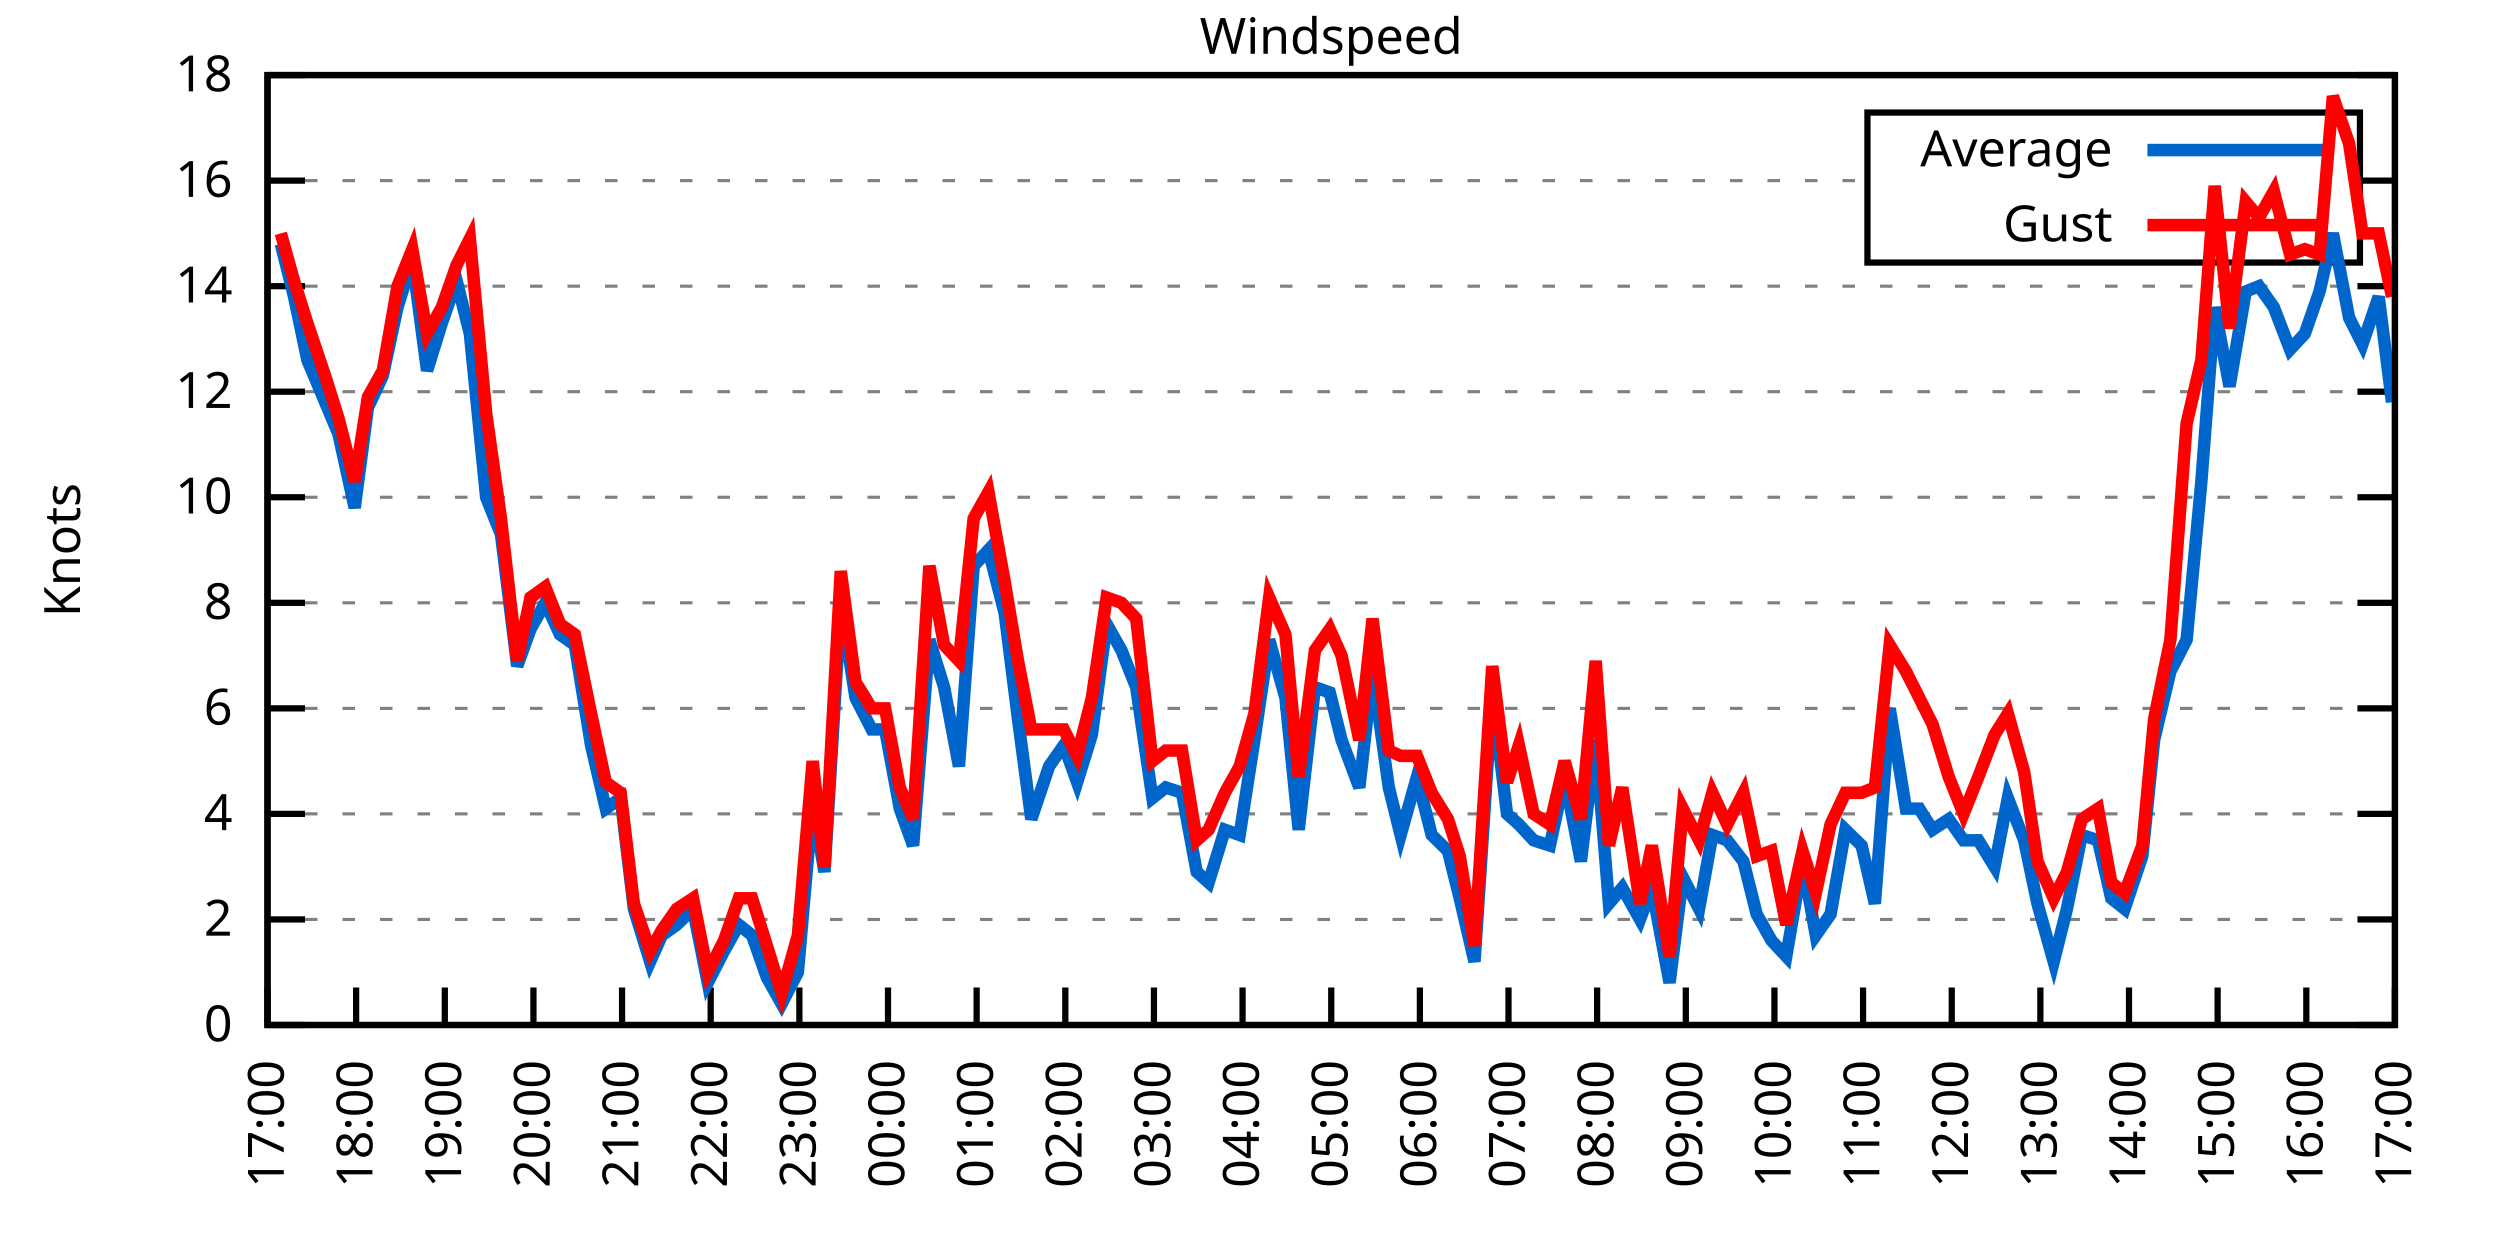
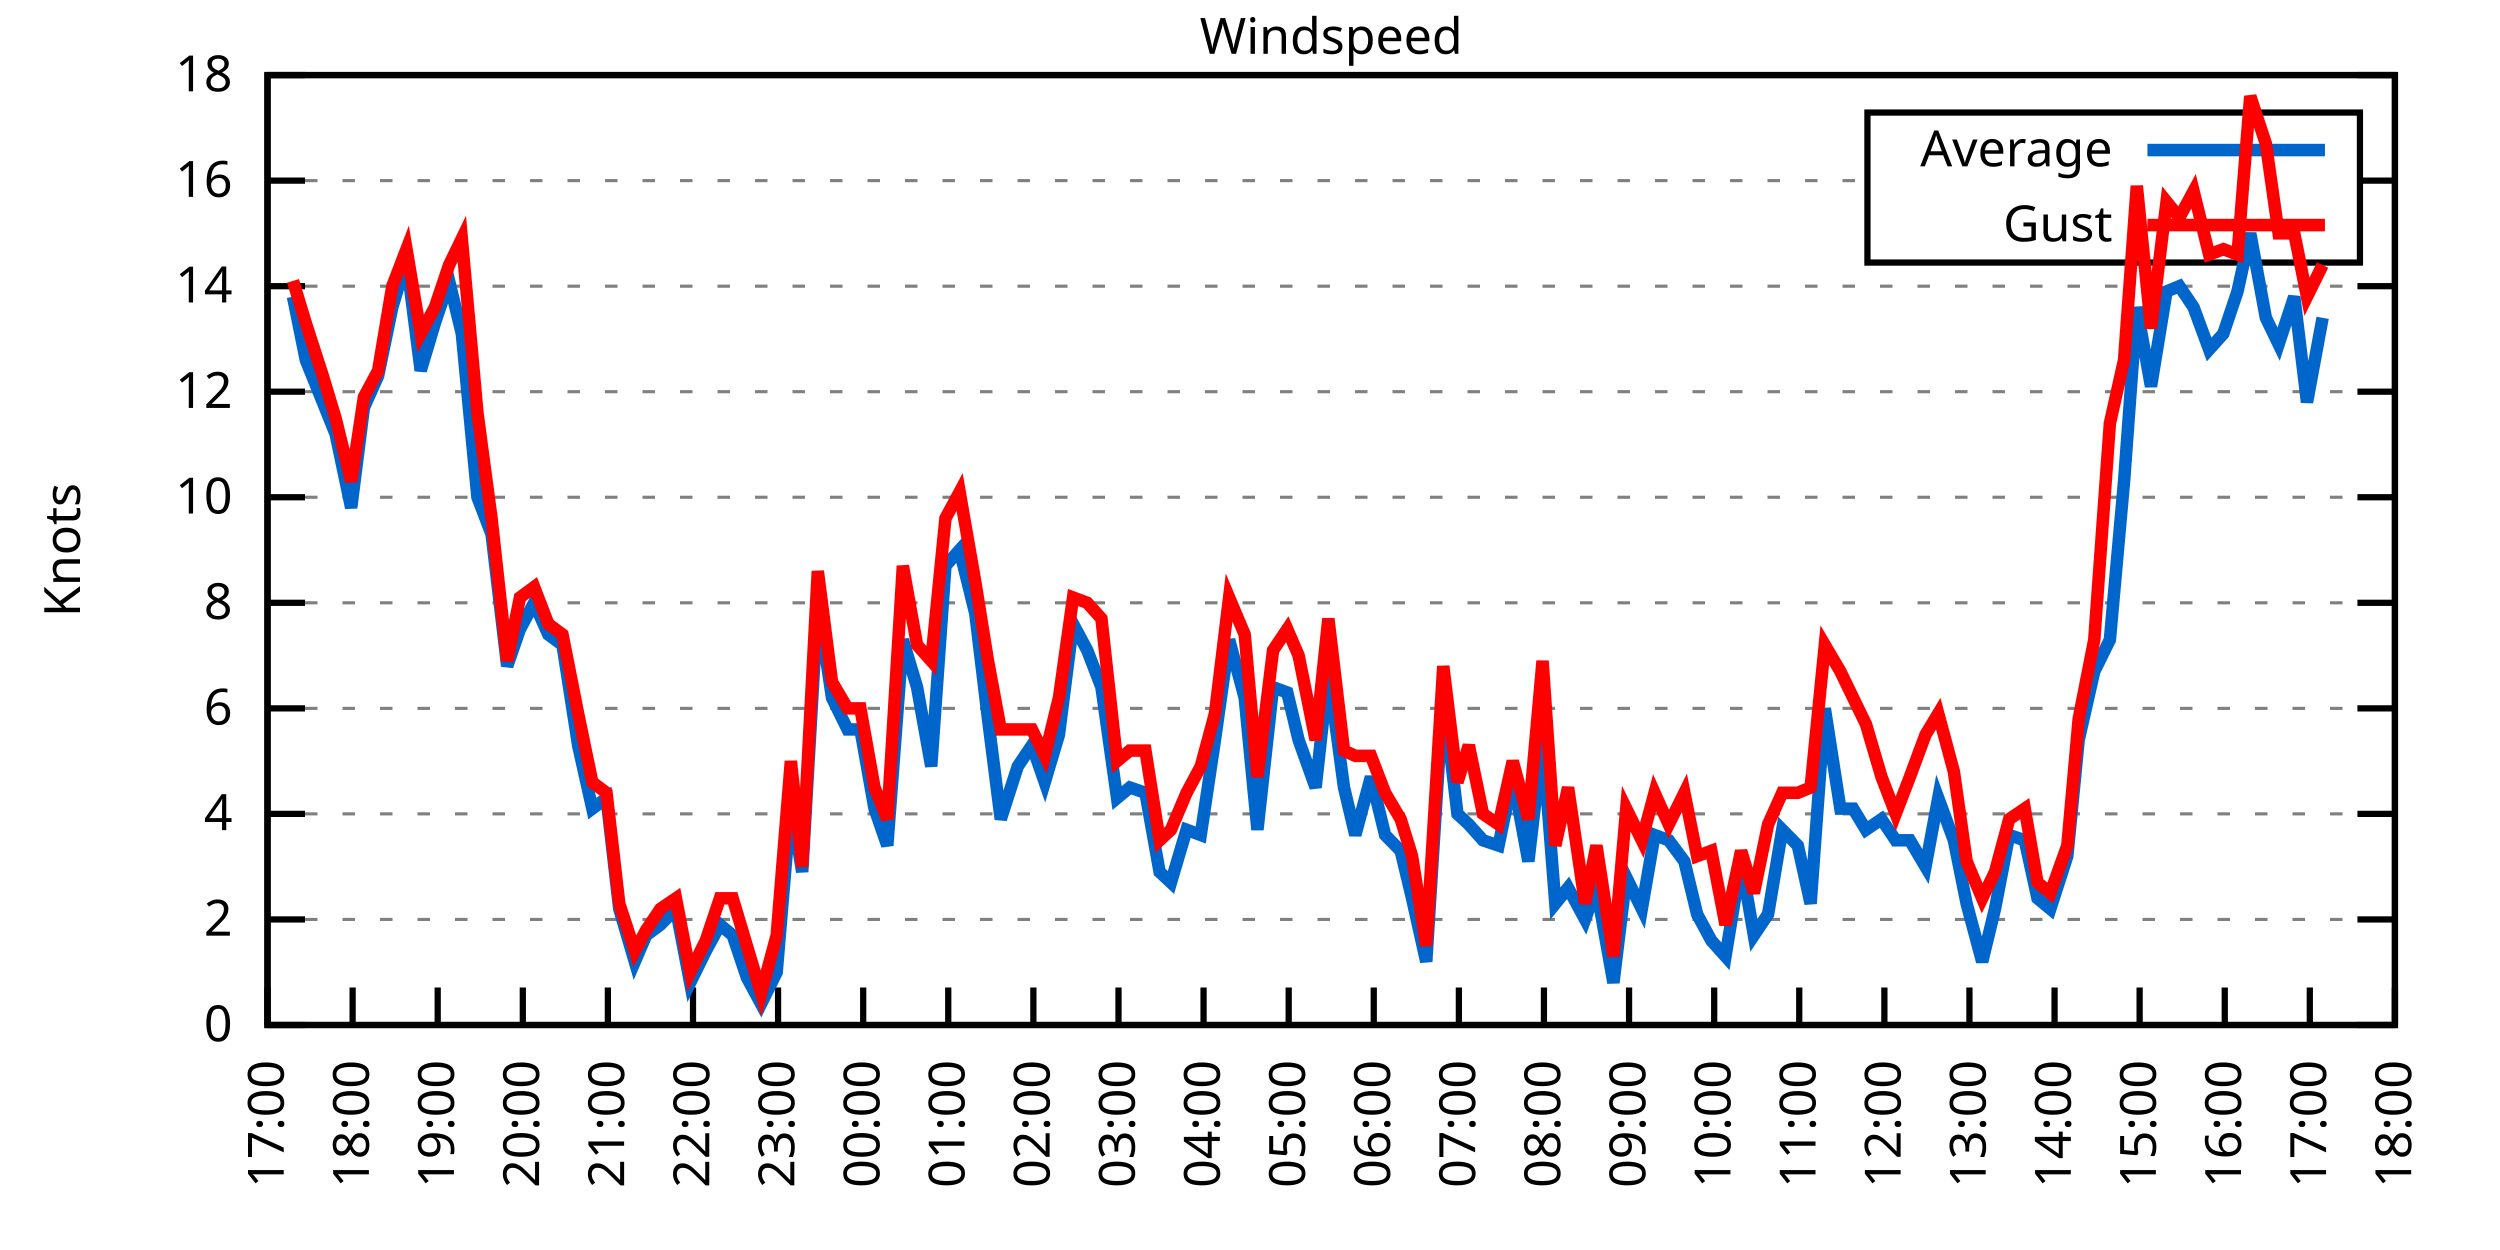
<svg xmlns="http://www.w3.org/2000/svg" xmlns:xlink="http://www.w3.org/1999/xlink" width="400" height="200" viewBox="0 0 400 200">
  <g id="gnuplot_canvas">
    <rect x="0" y="0" width="400" height="200" fill="none" />
    <defs>
      <circle id="gpDot" r="0.5" stroke-width="0.5" stroke="currentColor" />
      <path id="gpPt0" stroke-width="0.333" stroke="currentColor" d="M-1,0 h2 M0,-1 v2" />
      <path id="gpPt1" stroke-width="0.333" stroke="currentColor" d="M-1,-1 L1,1 M1,-1 L-1,1" />
      <path id="gpPt2" stroke-width="0.333" stroke="currentColor" d="M-1,0 L1,0 M0,-1 L0,1 M-1,-1 L1,1 M-1,1 L1,-1" />
      <rect id="gpPt3" stroke-width="0.333" stroke="currentColor" x="-1" y="-1" width="2" height="2" />
      <rect id="gpPt4" stroke-width="0.333" stroke="currentColor" fill="currentColor" x="-1" y="-1" width="2" height="2" />
      <circle id="gpPt5" stroke-width="0.333" stroke="currentColor" cx="0" cy="0" r="1" />
      <use xlink:href="#gpPt5" id="gpPt6" fill="currentColor" stroke="none" />
      <path id="gpPt7" stroke-width="0.333" stroke="currentColor" d="M0,-1.33 L-1.33,0.67 L1.33,0.67 z" />
      <use xlink:href="#gpPt7" id="gpPt8" fill="currentColor" stroke="none" />
      <use xlink:href="#gpPt7" id="gpPt9" stroke="currentColor" transform="rotate(180)" />
      <use xlink:href="#gpPt9" id="gpPt10" fill="currentColor" stroke="none" />
      <use xlink:href="#gpPt3" id="gpPt11" stroke="currentColor" transform="rotate(45)" />
      <use xlink:href="#gpPt11" id="gpPt12" fill="currentColor" stroke="none" />
      <path id="gpPt13" stroke-width="0.333" stroke="currentColor" d="M0,1.330 L1.265,0.411 L0.782,-1.067 L-0.782,-1.076 L-1.265,0.411 z" />
      <use xlink:href="#gpPt13" id="gpPt14" fill="currentColor" stroke="none" />
      <filter id="textbox" filterUnits="objectBoundingBox" x="0" y="0" height="1" width="1">
        <feFlood flood-color="white" flood-opacity="1" result="bgnd" />
        <feComposite in="SourceGraphic" in2="bgnd" operator="atop" />
      </filter>
      <filter id="greybox" filterUnits="objectBoundingBox" x="0" y="0" height="1" width="1">
        <feFlood flood-color="lightgrey" flood-opacity="1" result="grey" />
        <feComposite in="SourceGraphic" in2="grey" operator="atop" />
      </filter>
    </defs>
    <g fill="none" color="white" stroke="currentColor" stroke-width="1.00" stroke-linecap="butt" stroke-linejoin="miter">
</g>
    <g fill="none" color="black" stroke="currentColor" stroke-width="1.00" stroke-linecap="butt" stroke-linejoin="miter">
      <g stroke="none" shape-rendering="crispEdges">
        <polygon fill="rgb(255, 255, 255)" points="42.80,164.00 383.18,164.00 383.18,12.02 42.80,12.02 " />
      </g>
    </g>
    <g fill="none" color="black" stroke="currentColor" stroke-width="1.00" stroke-linecap="butt" stroke-linejoin="miter">
</g>
    <g fill="none" color="black" stroke="black" stroke-width="0.50" stroke-linecap="butt" stroke-linejoin="miter">
</g>
    <g fill="none" color="gray" stroke="currentColor" stroke-width="0.50" stroke-linecap="butt" stroke-linejoin="miter">
      <path stroke="gray" stroke-dasharray="2,4" class="gridline" d="M42.80,164.00 L383.19,164.00  " />
    </g>
    <g fill="none" color="gray" stroke="gray" stroke-width="1.00" stroke-linecap="butt" stroke-linejoin="miter">
</g>
    <g fill="none" color="black" stroke="currentColor" stroke-width="1.00" stroke-linecap="butt" stroke-linejoin="miter">
      <path stroke="black" d="M42.80,164.00 L48.80,164.00 M383.19,164.00 L377.19,164.00  " />
      <g transform="translate(37.20,166.60)" stroke="none" fill="black" font-family="Sans" font-size="8.00" text-anchor="end">
        <text>
          <tspan font-family="Sans"> 0</tspan>
        </text>
      </g>
    </g>
    <g fill="none" color="black" stroke="currentColor" stroke-width="1.00" stroke-linecap="butt" stroke-linejoin="miter">
</g>
    <g fill="none" color="black" stroke="black" stroke-width="0.50" stroke-linecap="butt" stroke-linejoin="miter">
</g>
    <g fill="none" color="gray" stroke="currentColor" stroke-width="0.50" stroke-linecap="butt" stroke-linejoin="miter">
      <path stroke="gray" stroke-dasharray="2,4" class="gridline" d="M42.80,147.11 L383.19,147.11  " />
    </g>
    <g fill="none" color="gray" stroke="gray" stroke-width="1.00" stroke-linecap="butt" stroke-linejoin="miter">
</g>
    <g fill="none" color="black" stroke="currentColor" stroke-width="1.00" stroke-linecap="butt" stroke-linejoin="miter">
      <path stroke="black" d="M42.80,147.11 L48.80,147.11 M383.19,147.11 L377.19,147.11  " />
      <g transform="translate(37.20,149.71)" stroke="none" fill="black" font-family="Sans" font-size="8.00" text-anchor="end">
        <text>
          <tspan font-family="Sans"> 2</tspan>
        </text>
      </g>
    </g>
    <g fill="none" color="black" stroke="currentColor" stroke-width="1.00" stroke-linecap="butt" stroke-linejoin="miter">
</g>
    <g fill="none" color="black" stroke="black" stroke-width="0.50" stroke-linecap="butt" stroke-linejoin="miter">
</g>
    <g fill="none" color="gray" stroke="currentColor" stroke-width="0.50" stroke-linecap="butt" stroke-linejoin="miter">
      <path stroke="gray" stroke-dasharray="2,4" class="gridline" d="M42.80,130.22 L383.19,130.22  " />
    </g>
    <g fill="none" color="gray" stroke="gray" stroke-width="1.00" stroke-linecap="butt" stroke-linejoin="miter">
</g>
    <g fill="none" color="black" stroke="currentColor" stroke-width="1.00" stroke-linecap="butt" stroke-linejoin="miter">
      <path stroke="black" d="M42.80,130.22 L48.80,130.22 M383.19,130.22 L377.19,130.22  " />
      <g transform="translate(37.20,132.82)" stroke="none" fill="black" font-family="Sans" font-size="8.00" text-anchor="end">
        <text>
          <tspan font-family="Sans"> 4</tspan>
        </text>
      </g>
    </g>
    <g fill="none" color="black" stroke="currentColor" stroke-width="1.00" stroke-linecap="butt" stroke-linejoin="miter">
</g>
    <g fill="none" color="black" stroke="black" stroke-width="0.50" stroke-linecap="butt" stroke-linejoin="miter">
</g>
    <g fill="none" color="gray" stroke="currentColor" stroke-width="0.50" stroke-linecap="butt" stroke-linejoin="miter">
      <path stroke="gray" stroke-dasharray="2,4" class="gridline" d="M42.80,113.34 L383.19,113.34  " />
    </g>
    <g fill="none" color="gray" stroke="gray" stroke-width="1.00" stroke-linecap="butt" stroke-linejoin="miter">
</g>
    <g fill="none" color="black" stroke="currentColor" stroke-width="1.00" stroke-linecap="butt" stroke-linejoin="miter">
      <path stroke="black" d="M42.80,113.34 L48.80,113.34 M383.19,113.34 L377.19,113.34  " />
      <g transform="translate(37.20,115.94)" stroke="none" fill="black" font-family="Sans" font-size="8.00" text-anchor="end">
        <text>
          <tspan font-family="Sans"> 6</tspan>
        </text>
      </g>
    </g>
    <g fill="none" color="black" stroke="currentColor" stroke-width="1.00" stroke-linecap="butt" stroke-linejoin="miter">
</g>
    <g fill="none" color="black" stroke="black" stroke-width="0.50" stroke-linecap="butt" stroke-linejoin="miter">
</g>
    <g fill="none" color="gray" stroke="currentColor" stroke-width="0.50" stroke-linecap="butt" stroke-linejoin="miter">
      <path stroke="gray" stroke-dasharray="2,4" class="gridline" d="M42.80,96.45 L383.19,96.45  " />
    </g>
    <g fill="none" color="gray" stroke="gray" stroke-width="1.00" stroke-linecap="butt" stroke-linejoin="miter">
</g>
    <g fill="none" color="black" stroke="currentColor" stroke-width="1.00" stroke-linecap="butt" stroke-linejoin="miter">
      <path stroke="black" d="M42.80,96.45 L48.80,96.45 M383.19,96.45 L377.19,96.45  " />
      <g transform="translate(37.20,99.05)" stroke="none" fill="black" font-family="Sans" font-size="8.00" text-anchor="end">
        <text>
          <tspan font-family="Sans"> 8</tspan>
        </text>
      </g>
    </g>
    <g fill="none" color="black" stroke="currentColor" stroke-width="1.00" stroke-linecap="butt" stroke-linejoin="miter">
</g>
    <g fill="none" color="black" stroke="black" stroke-width="0.50" stroke-linecap="butt" stroke-linejoin="miter">
</g>
    <g fill="none" color="gray" stroke="currentColor" stroke-width="0.50" stroke-linecap="butt" stroke-linejoin="miter">
      <path stroke="gray" stroke-dasharray="2,4" class="gridline" d="M42.80,79.56 L383.19,79.56  " />
    </g>
    <g fill="none" color="gray" stroke="gray" stroke-width="1.00" stroke-linecap="butt" stroke-linejoin="miter">
</g>
    <g fill="none" color="black" stroke="currentColor" stroke-width="1.00" stroke-linecap="butt" stroke-linejoin="miter">
      <path stroke="black" d="M42.80,79.56 L48.80,79.56 M383.19,79.56 L377.19,79.56  " />
      <g transform="translate(37.20,82.16)" stroke="none" fill="black" font-family="Sans" font-size="8.00" text-anchor="end">
        <text>
          <tspan font-family="Sans"> 10</tspan>
        </text>
      </g>
    </g>
    <g fill="none" color="black" stroke="currentColor" stroke-width="1.00" stroke-linecap="butt" stroke-linejoin="miter">
</g>
    <g fill="none" color="black" stroke="black" stroke-width="0.50" stroke-linecap="butt" stroke-linejoin="miter">
</g>
    <g fill="none" color="gray" stroke="currentColor" stroke-width="0.50" stroke-linecap="butt" stroke-linejoin="miter">
      <path stroke="gray" stroke-dasharray="2,4" class="gridline" d="M42.80,62.67 L383.19,62.67  " />
    </g>
    <g fill="none" color="gray" stroke="gray" stroke-width="1.00" stroke-linecap="butt" stroke-linejoin="miter">
</g>
    <g fill="none" color="black" stroke="currentColor" stroke-width="1.00" stroke-linecap="butt" stroke-linejoin="miter">
      <path stroke="black" d="M42.80,62.67 L48.80,62.67 M383.19,62.67 L377.19,62.67  " />
      <g transform="translate(37.20,65.27)" stroke="none" fill="black" font-family="Sans" font-size="8.00" text-anchor="end">
        <text>
          <tspan font-family="Sans"> 12</tspan>
        </text>
      </g>
    </g>
    <g fill="none" color="black" stroke="currentColor" stroke-width="1.00" stroke-linecap="butt" stroke-linejoin="miter">
</g>
    <g fill="none" color="black" stroke="black" stroke-width="0.50" stroke-linecap="butt" stroke-linejoin="miter">
</g>
    <g fill="none" color="gray" stroke="currentColor" stroke-width="0.50" stroke-linecap="butt" stroke-linejoin="miter">
      <path stroke="gray" stroke-dasharray="2,4" class="gridline" d="M42.80,45.79 L383.19,45.79  " />
    </g>
    <g fill="none" color="gray" stroke="gray" stroke-width="1.00" stroke-linecap="butt" stroke-linejoin="miter">
</g>
    <g fill="none" color="black" stroke="currentColor" stroke-width="1.00" stroke-linecap="butt" stroke-linejoin="miter">
      <path stroke="black" d="M42.80,45.79 L48.80,45.79 M383.19,45.79 L377.19,45.79  " />
      <g transform="translate(37.20,48.39)" stroke="none" fill="black" font-family="Sans" font-size="8.00" text-anchor="end">
        <text>
          <tspan font-family="Sans"> 14</tspan>
        </text>
      </g>
    </g>
    <g fill="none" color="black" stroke="currentColor" stroke-width="1.00" stroke-linecap="butt" stroke-linejoin="miter">
</g>
    <g fill="none" color="black" stroke="black" stroke-width="0.50" stroke-linecap="butt" stroke-linejoin="miter">
</g>
    <g fill="none" color="gray" stroke="currentColor" stroke-width="0.50" stroke-linecap="butt" stroke-linejoin="miter">
      <path stroke="gray" stroke-dasharray="2,4" class="gridline" d="M42.80,28.90 L298.79,28.90 M377.59,28.90 L383.19,28.90  " />
    </g>
    <g fill="none" color="gray" stroke="gray" stroke-width="1.00" stroke-linecap="butt" stroke-linejoin="miter">
</g>
    <g fill="none" color="black" stroke="currentColor" stroke-width="1.00" stroke-linecap="butt" stroke-linejoin="miter">
      <path stroke="black" d="M42.80,28.90 L48.80,28.90 M383.19,28.90 L377.19,28.90  " />
      <g transform="translate(37.20,31.50)" stroke="none" fill="black" font-family="Sans" font-size="8.00" text-anchor="end">
        <text>
          <tspan font-family="Sans"> 16</tspan>
        </text>
      </g>
    </g>
    <g fill="none" color="black" stroke="currentColor" stroke-width="1.00" stroke-linecap="butt" stroke-linejoin="miter">
</g>
    <g fill="none" color="black" stroke="black" stroke-width="0.50" stroke-linecap="butt" stroke-linejoin="miter">
</g>
    <g fill="none" color="gray" stroke="currentColor" stroke-width="0.50" stroke-linecap="butt" stroke-linejoin="miter">
      <path stroke="gray" stroke-dasharray="2,4" class="gridline" d="M42.80,12.01 L383.19,12.01  " />
    </g>
    <g fill="none" color="gray" stroke="gray" stroke-width="1.00" stroke-linecap="butt" stroke-linejoin="miter">
</g>
    <g fill="none" color="black" stroke="currentColor" stroke-width="1.00" stroke-linecap="butt" stroke-linejoin="miter">
      <path stroke="black" d="M42.80,12.01 L48.80,12.01 M383.19,12.01 L377.19,12.01  " />
      <g transform="translate(37.20,14.61)" stroke="none" fill="black" font-family="Sans" font-size="8.00" text-anchor="end">
        <text>
          <tspan font-family="Sans"> 18</tspan>
        </text>
      </g>
    </g>
    <g fill="none" color="black" stroke="currentColor" stroke-width="1.00" stroke-linecap="butt" stroke-linejoin="miter">
      <path stroke="black" d="M42.80,164.00 L42.80,158.00  " />
      <g transform="translate(45.40,169.60) rotate(270.00)" stroke="none" fill="black" font-family="Sans" font-size="8.00" text-anchor="end">
        <text>
          <tspan font-family="Sans">17:00</tspan>
        </text>
      </g>
    </g>
    <g fill="none" color="black" stroke="currentColor" stroke-width="1.00" stroke-linecap="butt" stroke-linejoin="miter">
-       <path stroke="black" d="M56.98,164.00 L56.98,158.00  " />
-       <g transform="translate(59.58,169.60) rotate(270.00)" stroke="none" fill="black" font-family="Sans" font-size="8.00" text-anchor="end">
+       <path stroke="black" d="M56.42,164.00 L56.42,158.00  " />
+       <g transform="translate(59.02,169.60) rotate(270.00)" stroke="none" fill="black" font-family="Sans" font-size="8.00" text-anchor="end">
        <text>
          <tspan font-family="Sans">18:00</tspan>
        </text>
      </g>
    </g>
    <g fill="none" color="black" stroke="currentColor" stroke-width="1.00" stroke-linecap="butt" stroke-linejoin="miter">
-       <path stroke="black" d="M71.17,164.00 L71.17,158.00  " />
-       <g transform="translate(73.77,169.60) rotate(270.00)" stroke="none" fill="black" font-family="Sans" font-size="8.00" text-anchor="end">
+       <path stroke="black" d="M70.03,164.00 L70.03,158.00  " />
+       <g transform="translate(72.63,169.60) rotate(270.00)" stroke="none" fill="black" font-family="Sans" font-size="8.00" text-anchor="end">
        <text>
          <tspan font-family="Sans">19:00</tspan>
        </text>
      </g>
    </g>
    <g fill="none" color="black" stroke="currentColor" stroke-width="1.00" stroke-linecap="butt" stroke-linejoin="miter">
-       <path stroke="black" d="M85.35,164.00 L85.35,158.00  " />
-       <g transform="translate(87.95,169.60) rotate(270.00)" stroke="none" fill="black" font-family="Sans" font-size="8.00" text-anchor="end">
+       <path stroke="black" d="M83.65,164.00 L83.65,158.00  " />
+       <g transform="translate(86.25,169.60) rotate(270.00)" stroke="none" fill="black" font-family="Sans" font-size="8.00" text-anchor="end">
        <text>
          <tspan font-family="Sans">20:00</tspan>
        </text>
      </g>
    </g>
    <g fill="none" color="black" stroke="currentColor" stroke-width="1.00" stroke-linecap="butt" stroke-linejoin="miter">
-       <path stroke="black" d="M99.53,164.00 L99.53,158.00  " />
-       <g transform="translate(102.13,169.60) rotate(270.00)" stroke="none" fill="black" font-family="Sans" font-size="8.00" text-anchor="end">
+       <path stroke="black" d="M97.26,164.00 L97.26,158.00  " />
+       <g transform="translate(99.86,169.60) rotate(270.00)" stroke="none" fill="black" font-family="Sans" font-size="8.00" text-anchor="end">
        <text>
          <tspan font-family="Sans">21:00</tspan>
        </text>
      </g>
    </g>
    <g fill="none" color="black" stroke="currentColor" stroke-width="1.00" stroke-linecap="butt" stroke-linejoin="miter">
-       <path stroke="black" d="M113.71,164.00 L113.71,158.00  " />
-       <g transform="translate(116.31,169.60) rotate(270.00)" stroke="none" fill="black" font-family="Sans" font-size="8.00" text-anchor="end">
+       <path stroke="black" d="M110.88,164.00 L110.88,158.00  " />
+       <g transform="translate(113.48,169.60) rotate(270.00)" stroke="none" fill="black" font-family="Sans" font-size="8.00" text-anchor="end">
        <text>
          <tspan font-family="Sans">22:00</tspan>
        </text>
      </g>
    </g>
    <g fill="none" color="black" stroke="currentColor" stroke-width="1.00" stroke-linecap="butt" stroke-linejoin="miter">
-       <path stroke="black" d="M127.90,164.00 L127.90,158.00  " />
-       <g transform="translate(130.50,169.60) rotate(270.00)" stroke="none" fill="black" font-family="Sans" font-size="8.00" text-anchor="end">
+       <path stroke="black" d="M124.49,164.00 L124.49,158.00  " />
+       <g transform="translate(127.09,169.60) rotate(270.00)" stroke="none" fill="black" font-family="Sans" font-size="8.00" text-anchor="end">
        <text>
          <tspan font-family="Sans">23:00</tspan>
        </text>
      </g>
    </g>
    <g fill="none" color="black" stroke="currentColor" stroke-width="1.00" stroke-linecap="butt" stroke-linejoin="miter">
-       <path stroke="black" d="M142.08,164.00 L142.08,158.00  " />
-       <g transform="translate(144.68,169.60) rotate(270.00)" stroke="none" fill="black" font-family="Sans" font-size="8.00" text-anchor="end">
+       <path stroke="black" d="M138.11,164.00 L138.11,158.00  " />
+       <g transform="translate(140.71,169.60) rotate(270.00)" stroke="none" fill="black" font-family="Sans" font-size="8.00" text-anchor="end">
        <text>
          <tspan font-family="Sans">00:00</tspan>
        </text>
      </g>
    </g>
    <g fill="none" color="black" stroke="currentColor" stroke-width="1.00" stroke-linecap="butt" stroke-linejoin="miter">
-       <path stroke="black" d="M156.26,164.00 L156.26,158.00  " />
-       <g transform="translate(158.86,169.60) rotate(270.00)" stroke="none" fill="black" font-family="Sans" font-size="8.00" text-anchor="end">
+       <path stroke="black" d="M151.72,164.00 L151.72,158.00  " />
+       <g transform="translate(154.32,169.60) rotate(270.00)" stroke="none" fill="black" font-family="Sans" font-size="8.00" text-anchor="end">
        <text>
          <tspan font-family="Sans">01:00</tspan>
        </text>
      </g>
    </g>
    <g fill="none" color="black" stroke="currentColor" stroke-width="1.00" stroke-linecap="butt" stroke-linejoin="miter">
-       <path stroke="black" d="M170.45,164.00 L170.45,158.00  " />
-       <g transform="translate(173.05,169.60) rotate(270.00)" stroke="none" fill="black" font-family="Sans" font-size="8.00" text-anchor="end">
+       <path stroke="black" d="M165.34,164.00 L165.34,158.00  " />
+       <g transform="translate(167.94,169.60) rotate(270.00)" stroke="none" fill="black" font-family="Sans" font-size="8.00" text-anchor="end">
        <text>
          <tspan font-family="Sans">02:00</tspan>
        </text>
      </g>
    </g>
    <g fill="none" color="black" stroke="currentColor" stroke-width="1.00" stroke-linecap="butt" stroke-linejoin="miter">
-       <path stroke="black" d="M184.63,164.00 L184.63,158.00  " />
-       <g transform="translate(187.23,169.60) rotate(270.00)" stroke="none" fill="black" font-family="Sans" font-size="8.00" text-anchor="end">
+       <path stroke="black" d="M178.96,164.00 L178.96,158.00  " />
+       <g transform="translate(181.56,169.60) rotate(270.00)" stroke="none" fill="black" font-family="Sans" font-size="8.00" text-anchor="end">
        <text>
          <tspan font-family="Sans">03:00</tspan>
        </text>
      </g>
    </g>
    <g fill="none" color="black" stroke="currentColor" stroke-width="1.00" stroke-linecap="butt" stroke-linejoin="miter">
-       <path stroke="black" d="M198.81,164.00 L198.81,158.00  " />
-       <g transform="translate(201.41,169.60) rotate(270.00)" stroke="none" fill="black" font-family="Sans" font-size="8.00" text-anchor="end">
+       <path stroke="black" d="M192.57,164.00 L192.57,158.00  " />
+       <g transform="translate(195.17,169.60) rotate(270.00)" stroke="none" fill="black" font-family="Sans" font-size="8.00" text-anchor="end">
        <text>
          <tspan font-family="Sans">04:00</tspan>
        </text>
      </g>
    </g>
    <g fill="none" color="black" stroke="currentColor" stroke-width="1.00" stroke-linecap="butt" stroke-linejoin="miter">
-       <path stroke="black" d="M213.00,164.00 L213.00,158.00  " />
-       <g transform="translate(215.60,169.60) rotate(270.00)" stroke="none" fill="black" font-family="Sans" font-size="8.00" text-anchor="end">
+       <path stroke="black" d="M206.19,164.00 L206.19,158.00  " />
+       <g transform="translate(208.79,169.60) rotate(270.00)" stroke="none" fill="black" font-family="Sans" font-size="8.00" text-anchor="end">
        <text>
          <tspan font-family="Sans">05:00</tspan>
        </text>
      </g>
    </g>
    <g fill="none" color="black" stroke="currentColor" stroke-width="1.00" stroke-linecap="butt" stroke-linejoin="miter">
-       <path stroke="black" d="M227.18,164.00 L227.18,158.00  " />
-       <g transform="translate(229.78,169.60) rotate(270.00)" stroke="none" fill="black" font-family="Sans" font-size="8.00" text-anchor="end">
+       <path stroke="black" d="M219.80,164.00 L219.80,158.00  " />
+       <g transform="translate(222.40,169.60) rotate(270.00)" stroke="none" fill="black" font-family="Sans" font-size="8.00" text-anchor="end">
        <text>
          <tspan font-family="Sans">06:00</tspan>
        </text>
      </g>
    </g>
    <g fill="none" color="black" stroke="currentColor" stroke-width="1.00" stroke-linecap="butt" stroke-linejoin="miter">
-       <path stroke="black" d="M241.36,164.00 L241.36,158.00  " />
-       <g transform="translate(243.96,169.60) rotate(270.00)" stroke="none" fill="black" font-family="Sans" font-size="8.00" text-anchor="end">
+       <path stroke="black" d="M233.42,164.00 L233.42,158.00  " />
+       <g transform="translate(236.02,169.60) rotate(270.00)" stroke="none" fill="black" font-family="Sans" font-size="8.00" text-anchor="end">
        <text>
          <tspan font-family="Sans">07:00</tspan>
        </text>
      </g>
    </g>
    <g fill="none" color="black" stroke="currentColor" stroke-width="1.00" stroke-linecap="butt" stroke-linejoin="miter">
-       <path stroke="black" d="M255.54,164.00 L255.54,158.00  " />
-       <g transform="translate(258.14,169.60) rotate(270.00)" stroke="none" fill="black" font-family="Sans" font-size="8.00" text-anchor="end">
+       <path stroke="black" d="M247.03,164.00 L247.03,158.00  " />
+       <g transform="translate(249.63,169.60) rotate(270.00)" stroke="none" fill="black" font-family="Sans" font-size="8.00" text-anchor="end">
        <text>
          <tspan font-family="Sans">08:00</tspan>
        </text>
      </g>
    </g>
    <g fill="none" color="black" stroke="currentColor" stroke-width="1.00" stroke-linecap="butt" stroke-linejoin="miter">
-       <path stroke="black" d="M269.73,164.00 L269.73,158.00  " />
-       <g transform="translate(272.33,169.60) rotate(270.00)" stroke="none" fill="black" font-family="Sans" font-size="8.00" text-anchor="end">
+       <path stroke="black" d="M260.65,164.00 L260.65,158.00  " />
+       <g transform="translate(263.25,169.60) rotate(270.00)" stroke="none" fill="black" font-family="Sans" font-size="8.00" text-anchor="end">
        <text>
          <tspan font-family="Sans">09:00</tspan>
        </text>
      </g>
    </g>
    <g fill="none" color="black" stroke="currentColor" stroke-width="1.00" stroke-linecap="butt" stroke-linejoin="miter">
-       <path stroke="black" d="M283.91,164.00 L283.91,158.00  " />
-       <g transform="translate(286.51,169.60) rotate(270.00)" stroke="none" fill="black" font-family="Sans" font-size="8.00" text-anchor="end">
+       <path stroke="black" d="M274.27,164.00 L274.27,158.00  " />
+       <g transform="translate(276.87,169.60) rotate(270.00)" stroke="none" fill="black" font-family="Sans" font-size="8.00" text-anchor="end">
        <text>
          <tspan font-family="Sans">10:00</tspan>
        </text>
      </g>
    </g>
    <g fill="none" color="black" stroke="currentColor" stroke-width="1.00" stroke-linecap="butt" stroke-linejoin="miter">
-       <path stroke="black" d="M298.09,164.00 L298.09,158.00  " />
-       <g transform="translate(300.69,169.60) rotate(270.00)" stroke="none" fill="black" font-family="Sans" font-size="8.00" text-anchor="end">
+       <path stroke="black" d="M287.88,164.00 L287.88,158.00  " />
+       <g transform="translate(290.48,169.60) rotate(270.00)" stroke="none" fill="black" font-family="Sans" font-size="8.00" text-anchor="end">
        <text>
          <tspan font-family="Sans">11:00</tspan>
        </text>
      </g>
    </g>
    <g fill="none" color="black" stroke="currentColor" stroke-width="1.00" stroke-linecap="butt" stroke-linejoin="miter">
-       <path stroke="black" d="M312.28,164.00 L312.28,158.00  " />
-       <g transform="translate(314.88,169.60) rotate(270.00)" stroke="none" fill="black" font-family="Sans" font-size="8.00" text-anchor="end">
+       <path stroke="black" d="M301.50,164.00 L301.50,158.00  " />
+       <g transform="translate(304.10,169.60) rotate(270.00)" stroke="none" fill="black" font-family="Sans" font-size="8.00" text-anchor="end">
        <text>
          <tspan font-family="Sans">12:00</tspan>
        </text>
      </g>
    </g>
    <g fill="none" color="black" stroke="currentColor" stroke-width="1.00" stroke-linecap="butt" stroke-linejoin="miter">
-       <path stroke="black" d="M326.46,164.00 L326.46,158.00  " />
-       <g transform="translate(329.06,169.60) rotate(270.00)" stroke="none" fill="black" font-family="Sans" font-size="8.00" text-anchor="end">
+       <path stroke="black" d="M315.11,164.00 L315.11,158.00  " />
+       <g transform="translate(317.71,169.60) rotate(270.00)" stroke="none" fill="black" font-family="Sans" font-size="8.00" text-anchor="end">
        <text>
          <tspan font-family="Sans">13:00</tspan>
        </text>
      </g>
    </g>
    <g fill="none" color="black" stroke="currentColor" stroke-width="1.00" stroke-linecap="butt" stroke-linejoin="miter">
-       <path stroke="black" d="M340.64,164.00 L340.64,158.00  " />
-       <g transform="translate(343.24,169.60) rotate(270.00)" stroke="none" fill="black" font-family="Sans" font-size="8.00" text-anchor="end">
+       <path stroke="black" d="M328.73,164.00 L328.73,158.00  " />
+       <g transform="translate(331.33,169.60) rotate(270.00)" stroke="none" fill="black" font-family="Sans" font-size="8.00" text-anchor="end">
        <text>
          <tspan font-family="Sans">14:00</tspan>
        </text>
      </g>
    </g>
    <g fill="none" color="black" stroke="currentColor" stroke-width="1.00" stroke-linecap="butt" stroke-linejoin="miter">
-       <path stroke="black" d="M354.82,164.00 L354.82,158.00  " />
-       <g transform="translate(357.42,169.60) rotate(270.00)" stroke="none" fill="black" font-family="Sans" font-size="8.00" text-anchor="end">
+       <path stroke="black" d="M342.34,164.00 L342.34,158.00  " />
+       <g transform="translate(344.94,169.60) rotate(270.00)" stroke="none" fill="black" font-family="Sans" font-size="8.00" text-anchor="end">
        <text>
          <tspan font-family="Sans">15:00</tspan>
        </text>
      </g>
    </g>
    <g fill="none" color="black" stroke="currentColor" stroke-width="1.00" stroke-linecap="butt" stroke-linejoin="miter">
-       <path stroke="black" d="M369.01,164.00 L369.01,158.00  " />
-       <g transform="translate(371.61,169.60) rotate(270.00)" stroke="none" fill="black" font-family="Sans" font-size="8.00" text-anchor="end">
+       <path stroke="black" d="M355.96,164.00 L355.96,158.00  " />
+       <g transform="translate(358.56,169.60) rotate(270.00)" stroke="none" fill="black" font-family="Sans" font-size="8.00" text-anchor="end">
        <text>
          <tspan font-family="Sans">16:00</tspan>
+         </text>
+       </g>
+     </g>
+     <g fill="none" color="black" stroke="currentColor" stroke-width="1.00" stroke-linecap="butt" stroke-linejoin="miter">
+       <path stroke="black" d="M369.57,164.00 L369.57,158.00  " />
+       <g transform="translate(372.17,169.60) rotate(270.00)" stroke="none" fill="black" font-family="Sans" font-size="8.00" text-anchor="end">
+         <text>
+           <tspan font-family="Sans">17:00</tspan>
        </text>
      </g>
    </g>
    <g fill="none" color="black" stroke="currentColor" stroke-width="1.00" stroke-linecap="butt" stroke-linejoin="miter">
      <path stroke="black" d="M383.19,164.00 L383.19,158.00  " />
      <g transform="translate(385.79,169.60) rotate(270.00)" stroke="none" fill="black" font-family="Sans" font-size="8.00" text-anchor="end">
        <text>
-           <tspan font-family="Sans">17:00</tspan>
+           <tspan font-family="Sans">18:00</tspan>
        </text>
      </g>
    </g>
    <g fill="none" color="black" stroke="currentColor" stroke-width="1.00" stroke-linecap="butt" stroke-linejoin="miter">
</g>
    <g fill="none" color="black" stroke="currentColor" stroke-width="1.00" stroke-linecap="butt" stroke-linejoin="miter">
      <path stroke="black" d="M42.80,12.01 L42.80,164.00 L383.19,164.00 L383.19,12.01 L42.80,12.01 Z  " />
    </g>
    <g fill="none" color="black" stroke="currentColor" stroke-width="1.00" stroke-linecap="butt" stroke-linejoin="miter">
</g>
    <g fill="none" color="black" stroke="currentColor" stroke-width="1.00" stroke-linecap="butt" stroke-linejoin="miter">
      <path stroke="black" d="M298.79,42.01 L298.79,18.01 L377.59,18.01 L377.59,42.01 L298.79,42.01 Z  " />
    </g>
    <g id="Windspeed_plot_1">
      <g fill="none" color="white" stroke="black" stroke-width="2.00" stroke-linecap="butt" stroke-linejoin="miter">
</g>
      <g fill="none" color="black" stroke="currentColor" stroke-width="2.00" stroke-linecap="butt" stroke-linejoin="miter">
        <g transform="translate(337.99,26.61)" stroke="none" fill="black" font-family="Sans" font-size="8.00" text-anchor="end">
          <text>
            <tspan font-family="Sans">Average</tspan>
          </text>
        </g>
      </g>
      <g fill="none" color="black" stroke="currentColor" stroke-width="2.00" stroke-linecap="butt" stroke-linejoin="miter">
-         <path stroke="rgb(  0, 102, 204)" d="M343.59,24.01 L371.99,24.01 M44.93,39.03 L47.05,47.47 L49.18,57.61 L52.02,64.36 L54.15,69.43 L56.75,81.25   L58.87,65.21 L61.24,60.14 L63.60,49.16 L65.97,41.56 L68.33,59.30 L70.69,51.70 L73.06,44.94 L75.18,53.39   L77.78,79.56 L80.15,85.47 L82.75,106.58 L84.88,100.67 L87.24,96.45 L89.60,101.52 L91.97,103.20 L94.57,119.25   L96.93,129.38 L99.30,127.69 L101.42,145.42 L104.02,153.87 L105.91,149.65 L108.28,147.96 L110.88,145.42 L113.24,157.24   L115.84,152.18 L118.21,147.96 L120.33,149.65 L122.70,156.40 L125.06,160.62 L127.66,155.56 L130.02,128.54 L131.92,139.51   L134.52,96.45 L136.88,111.65 L139.48,116.71 L141.61,116.71 L143.97,129.38 L146.10,135.29 L148.70,102.36 L151.06,109.96   L153.43,122.62 L155.79,90.54 L158.15,88.00 L160.75,98.14 L162.88,115.03 L165.01,131.07 L167.85,122.62 L170.21,119.25   L172.34,125.16 L174.70,117.56 L177.06,99.83 L179.43,104.05 L181.79,109.96 L184.39,127.69 L186.52,126.00 L189.12,126.85   L191.48,139.51 L193.38,141.20 L195.98,132.76 L198.34,133.60 L200.70,118.40 L203.07,102.36 L205.67,111.65 L207.79,132.76   L210.39,109.96 L212.76,110.80 L214.65,118.40 L217.49,126.00 L219.61,107.43 L222.21,126.00 L224.10,133.60 L226.71,124.31   L229.07,133.60 L231.67,136.14 L233.56,143.73 L235.92,153.87 L238.76,110.80 L241.12,130.22 L243.02,131.91 L245.38,134.45   L247.98,135.29 L250.34,124.31 L252.94,137.82 L255.31,118.40 L257.43,144.58 L259.56,142.05 L262.40,147.11 L264.29,142.05   L267.13,157.24 L269.25,140.36 L271.85,145.42 L273.98,133.60 L276.35,134.45 L278.95,137.82 L281.07,146.27 L283.44,150.49   L285.80,153.02 L288.40,137.82 L290.53,149.65 L292.89,146.27 L295.26,132.76 L297.86,135.29 L299.98,144.58 L302.35,113.34   L304.95,129.38 L307.08,129.38 L309.20,132.76 L311.80,131.07 L314.17,134.45 L316.53,134.45 L319.13,138.67 L321.26,127.69   L323.86,134.45 L325.99,144.58 L328.59,153.87 L330.71,145.42 L333.08,133.60 L335.68,134.45 L337.80,143.73 L339.93,145.42   L342.77,136.98 L344.66,118.40 L347.26,107.43 L349.86,102.36 L352.22,77.03 L354.35,49.16 L356.72,61.83 L359.32,46.63   L361.44,45.79 L363.81,49.16 L366.41,55.92 L368.77,53.39 L371.13,46.63 L373.26,37.34 L375.86,50.85 L377.99,55.07   L380.59,47.47 L382.72,64.36  " />
+         <path stroke="rgb(  0, 102, 204)" d="M343.59,24.01 L371.99,24.01 M46.88,47.47 L48.93,57.61 L51.65,64.36 L53.69,69.43 L56.19,81.25 L58.23,65.21   L60.50,60.14 L62.77,49.16 L65.04,41.56 L67.31,59.30 L69.58,51.70 L71.85,44.94 L73.89,53.39 L76.39,79.56   L78.65,85.47 L81.15,106.58 L83.19,100.67 L85.46,96.45 L87.73,101.52 L90.00,103.20 L92.50,119.25 L94.77,129.38   L97.04,127.69 L99.08,145.42 L101.57,153.87 L103.39,149.65 L105.66,147.96 L108.15,145.42 L110.42,157.24 L112.92,152.18   L115.19,147.96 L117.23,149.65 L119.50,156.40 L121.77,160.62 L124.27,155.56 L126.54,128.54 L128.35,139.51 L130.85,96.45   L133.12,111.65 L135.61,116.71 L137.66,116.71 L139.92,129.38 L141.97,135.29 L144.46,102.36 L146.73,109.96 L149.00,122.62   L151.27,90.54 L153.54,88.00 L156.04,98.14 L158.08,115.03 L160.12,131.07 L162.84,122.62 L165.11,119.25 L167.16,125.16   L169.43,117.56 L171.69,99.83 L173.96,104.05 L176.23,109.96 L178.73,127.69 L180.77,126.00 L183.27,126.85 L185.54,139.51   L187.35,141.20 L189.85,132.76 L192.12,133.60 L194.39,118.40 L196.66,102.36 L199.15,111.65 L201.19,132.76 L203.69,109.96   L205.96,110.80 L207.78,118.40 L210.50,126.00 L212.54,107.43 L215.04,126.00 L216.85,133.60 L219.35,124.31 L221.62,133.60   L224.11,136.14 L225.93,143.73 L228.20,153.87 L230.92,110.80 L233.19,130.22 L235.01,131.91 L237.28,134.45 L239.77,135.29   L242.04,124.31 L244.54,137.82 L246.81,118.40 L248.85,144.58 L250.89,142.05 L253.61,147.11 L255.43,142.05 L258.15,157.24   L260.20,140.36 L262.69,145.42 L264.73,133.60 L267.00,134.45 L269.50,137.82 L271.54,146.27 L273.81,150.49 L276.08,153.02   L278.58,137.82 L280.62,149.65 L282.89,146.27 L285.16,132.76 L287.65,135.29 L289.70,144.58 L291.97,113.34 L294.46,129.38   L296.50,129.38 L298.55,132.76 L301.04,131.07 L303.31,134.45 L305.58,134.45 L308.08,138.67 L310.12,127.69 L312.62,134.45   L314.66,144.58 L317.15,153.87 L319.20,145.42 L321.47,133.60 L323.96,134.45 L326.00,143.73 L328.05,145.42 L330.77,136.98   L332.59,118.40 L335.08,107.43 L337.58,102.36 L339.85,77.03 L341.89,49.16 L344.16,61.83 L346.65,46.63 L348.70,45.79   L350.97,49.16 L353.46,55.92 L355.73,53.39 L358.00,46.63 L360.04,37.34 L362.54,50.85 L364.58,55.07 L367.08,47.47   L369.12,64.36 L371.62,50.85  " />
      </g>
    </g>
    <g id="Windspeed_plot_2">
      <g fill="none" color="black" stroke="currentColor" stroke-width="2.00" stroke-linecap="butt" stroke-linejoin="miter">
        <g transform="translate(337.99,38.61)" stroke="none" fill="black" font-family="Sans" font-size="8.00" text-anchor="end">
          <text>
            <tspan font-family="Sans">Gust</tspan>
          </text>
        </g>
      </g>
      <g fill="none" color="black" stroke="currentColor" stroke-width="2.00" stroke-linecap="butt" stroke-linejoin="miter">
-         <path stroke="rgb(255,   0,   0)" d="M343.59,36.01 L371.99,36.01 M44.93,37.34 L47.05,44.94 L49.18,51.70 L52.02,60.14 L54.15,66.90 L56.75,77.03   L58.87,63.52 L61.24,59.30 L63.60,45.79 L65.97,39.87 L68.33,53.39 L70.69,49.16 L73.06,42.41 L75.18,38.19   L77.78,66.05 L80.15,82.94 L82.75,105.74 L84.88,95.60 L87.24,93.92 L89.60,99.83 L91.97,101.52 L94.57,114.18   L96.93,125.16 L99.30,126.85 L101.42,144.58 L104.02,152.18 L105.91,148.80 L108.28,145.42 L110.88,143.73 L113.24,155.56   L115.84,150.49 L118.21,143.73 L120.33,143.73 L122.70,151.33 L125.06,158.93 L127.66,149.65 L130.02,121.78 L131.92,138.67   L134.52,91.38 L136.88,109.11 L139.48,113.34 L141.61,113.34 L143.97,126.00 L146.10,131.07 L148.70,90.54 L151.06,103.20   L153.43,105.74 L155.79,82.94 L158.15,78.72 L160.75,93.07 L162.88,105.74 L165.01,116.71 L167.85,116.71 L170.21,116.71   L172.34,120.94 L174.70,111.65 L177.06,95.60 L179.43,96.45 L181.79,98.98 L184.39,121.78 L186.52,120.09 L189.12,120.09   L191.48,134.45 L193.38,132.76 L195.98,126.85 L198.34,122.62 L200.70,114.18 L203.07,95.60 L205.67,101.52 L207.79,124.31   L210.39,104.05 L212.76,100.67 L214.65,104.89 L217.49,118.40 L219.61,98.98 L222.21,120.09 L224.10,120.94 L226.71,120.94   L229.07,126.85 L231.67,131.07 L233.56,136.98 L235.92,151.33 L238.76,106.58 L241.12,125.16 L243.02,119.25 L245.38,130.22   L247.98,131.91 L250.34,121.78 L252.94,131.07 L255.31,105.74 L257.43,135.29 L259.56,126.00 L262.40,144.58 L264.29,135.29   L267.13,153.02 L269.25,129.38 L271.85,134.45 L273.98,126.85 L276.35,131.91 L278.95,126.85 L281.07,136.98 L283.44,136.14   L285.80,147.96 L288.40,136.14 L290.53,142.89 L292.89,131.91 L295.26,126.85 L297.86,126.85 L299.98,126.00 L302.35,103.20   L304.95,107.43 L307.08,111.65 L309.20,115.87 L311.80,124.31 L314.17,130.22 L316.53,124.31 L319.13,117.56 L321.26,114.18   L323.86,123.47 L325.99,137.82 L328.59,143.73 L330.71,139.51 L333.08,131.07 L335.68,129.38 L337.80,141.20 L339.93,142.89   L342.77,135.29 L344.66,115.03 L347.26,102.36 L349.86,67.74 L352.22,57.61 L354.35,29.74 L356.72,52.54 L359.32,32.28   L361.44,34.81 L363.81,30.59 L366.41,40.72 L368.77,39.87 L371.13,40.72 L373.26,15.39 L375.86,22.99 L377.99,37.34   L380.59,37.34 L382.72,47.47  " />
+         <path stroke="rgb(255,   0,   0)" d="M343.59,36.01 L371.99,36.01 M46.88,44.94 L48.93,51.70 L51.65,60.14 L53.69,66.90 L56.19,77.03 L58.23,63.52   L60.50,59.30 L62.77,45.79 L65.04,39.87 L67.31,53.39 L69.58,49.16 L71.85,42.41 L73.89,38.19 L76.39,66.05   L78.65,82.94 L81.15,105.74 L83.19,95.60 L85.46,93.92 L87.73,99.83 L90.00,101.52 L92.50,114.18 L94.77,125.16   L97.04,126.85 L99.08,144.58 L101.57,152.18 L103.39,148.80 L105.66,145.42 L108.15,143.73 L110.42,155.56 L112.92,150.49   L115.19,143.73 L117.23,143.73 L119.50,151.33 L121.77,158.93 L124.27,149.65 L126.54,121.78 L128.35,138.67 L130.85,91.38   L133.12,109.11 L135.61,113.34 L137.66,113.34 L139.92,126.00 L141.97,131.07 L144.46,90.54 L146.73,103.20 L149.00,105.74   L151.27,82.94 L153.54,78.72 L156.04,93.07 L158.08,105.74 L160.12,116.71 L162.84,116.71 L165.11,116.71 L167.16,120.94   L169.43,111.65 L171.69,95.60 L173.96,96.45 L176.23,98.98 L178.73,121.78 L180.77,120.09 L183.27,120.09 L185.54,134.45   L187.35,132.76 L189.85,126.85 L192.12,122.62 L194.39,114.18 L196.66,95.60 L199.15,101.52 L201.19,124.31 L203.69,104.05   L205.96,100.67 L207.78,104.89 L210.50,118.40 L212.54,98.98 L215.04,120.09 L216.85,120.94 L219.35,120.94 L221.62,126.85   L224.11,131.07 L225.93,136.98 L228.20,151.33 L230.92,106.58 L233.19,125.16 L235.01,119.25 L237.28,130.22 L239.77,131.91   L242.04,121.78 L244.54,131.07 L246.81,105.74 L248.85,135.29 L250.89,126.00 L253.61,144.58 L255.43,135.29 L258.15,153.02   L260.20,129.38 L262.69,134.45 L264.73,126.85 L267.00,131.91 L269.50,126.85 L271.54,136.98 L273.81,136.14 L276.08,147.96   L278.58,136.14 L280.62,142.89 L282.89,131.91 L285.16,126.85 L287.65,126.85 L289.70,126.00 L291.97,103.20 L294.46,107.43   L296.50,111.65 L298.55,115.87 L301.04,124.31 L303.31,130.22 L305.58,124.31 L308.08,117.56 L310.12,114.18 L312.62,123.47   L314.66,137.82 L317.15,143.73 L319.20,139.51 L321.47,131.07 L323.96,129.38 L326.00,141.20 L328.05,142.89 L330.77,135.29   L332.59,115.03 L335.08,102.36 L337.58,67.74 L339.85,57.61 L341.89,29.74 L344.16,52.54 L346.65,32.28 L348.70,34.81   L350.97,30.59 L353.46,40.72 L355.73,39.87 L358.00,40.72 L360.04,15.39 L362.54,22.99 L364.58,37.34 L367.08,37.34   L369.12,47.47 L371.62,42.41  " />
      </g>
    </g>
    <g fill="none" color="black" stroke="currentColor" stroke-width="2.00" stroke-linecap="butt" stroke-linejoin="miter">
</g>
    <g fill="none" color="black" stroke="black" stroke-width="1.00" stroke-linecap="butt" stroke-linejoin="miter">
</g>
    <g fill="none" color="black" stroke="currentColor" stroke-width="1.00" stroke-linecap="butt" stroke-linejoin="miter">
      <path stroke="black" d="M42.80,12.01 L42.80,164.00 L383.19,164.00 L383.19,12.01 L42.80,12.01 Z  " />
      <g transform="translate(12.80,88.01) rotate(270.00)" stroke="none" fill="black" font-family="Sans" font-size="8.00" text-anchor="middle">
        <text>
          <tspan font-family="Sans">Knots</tspan>
        </text>
      </g>
    </g>
    <g fill="none" color="black" stroke="currentColor" stroke-width="1.00" stroke-linecap="butt" stroke-linejoin="miter">
</g>
    <g fill="none" color="black" stroke="currentColor" stroke-width="1.00" stroke-linecap="butt" stroke-linejoin="miter">
      <g transform="translate(212.99,8.61)" stroke="none" fill="black" font-family="Sans" font-size="8.00" text-anchor="middle">
        <text>
          <tspan font-family="Sans">Windspeed</tspan>
        </text>
      </g>
    </g>
    <g fill="none" color="black" stroke="currentColor" stroke-width="1.00" stroke-linecap="butt" stroke-linejoin="miter">
</g>
  </g>
</svg>
